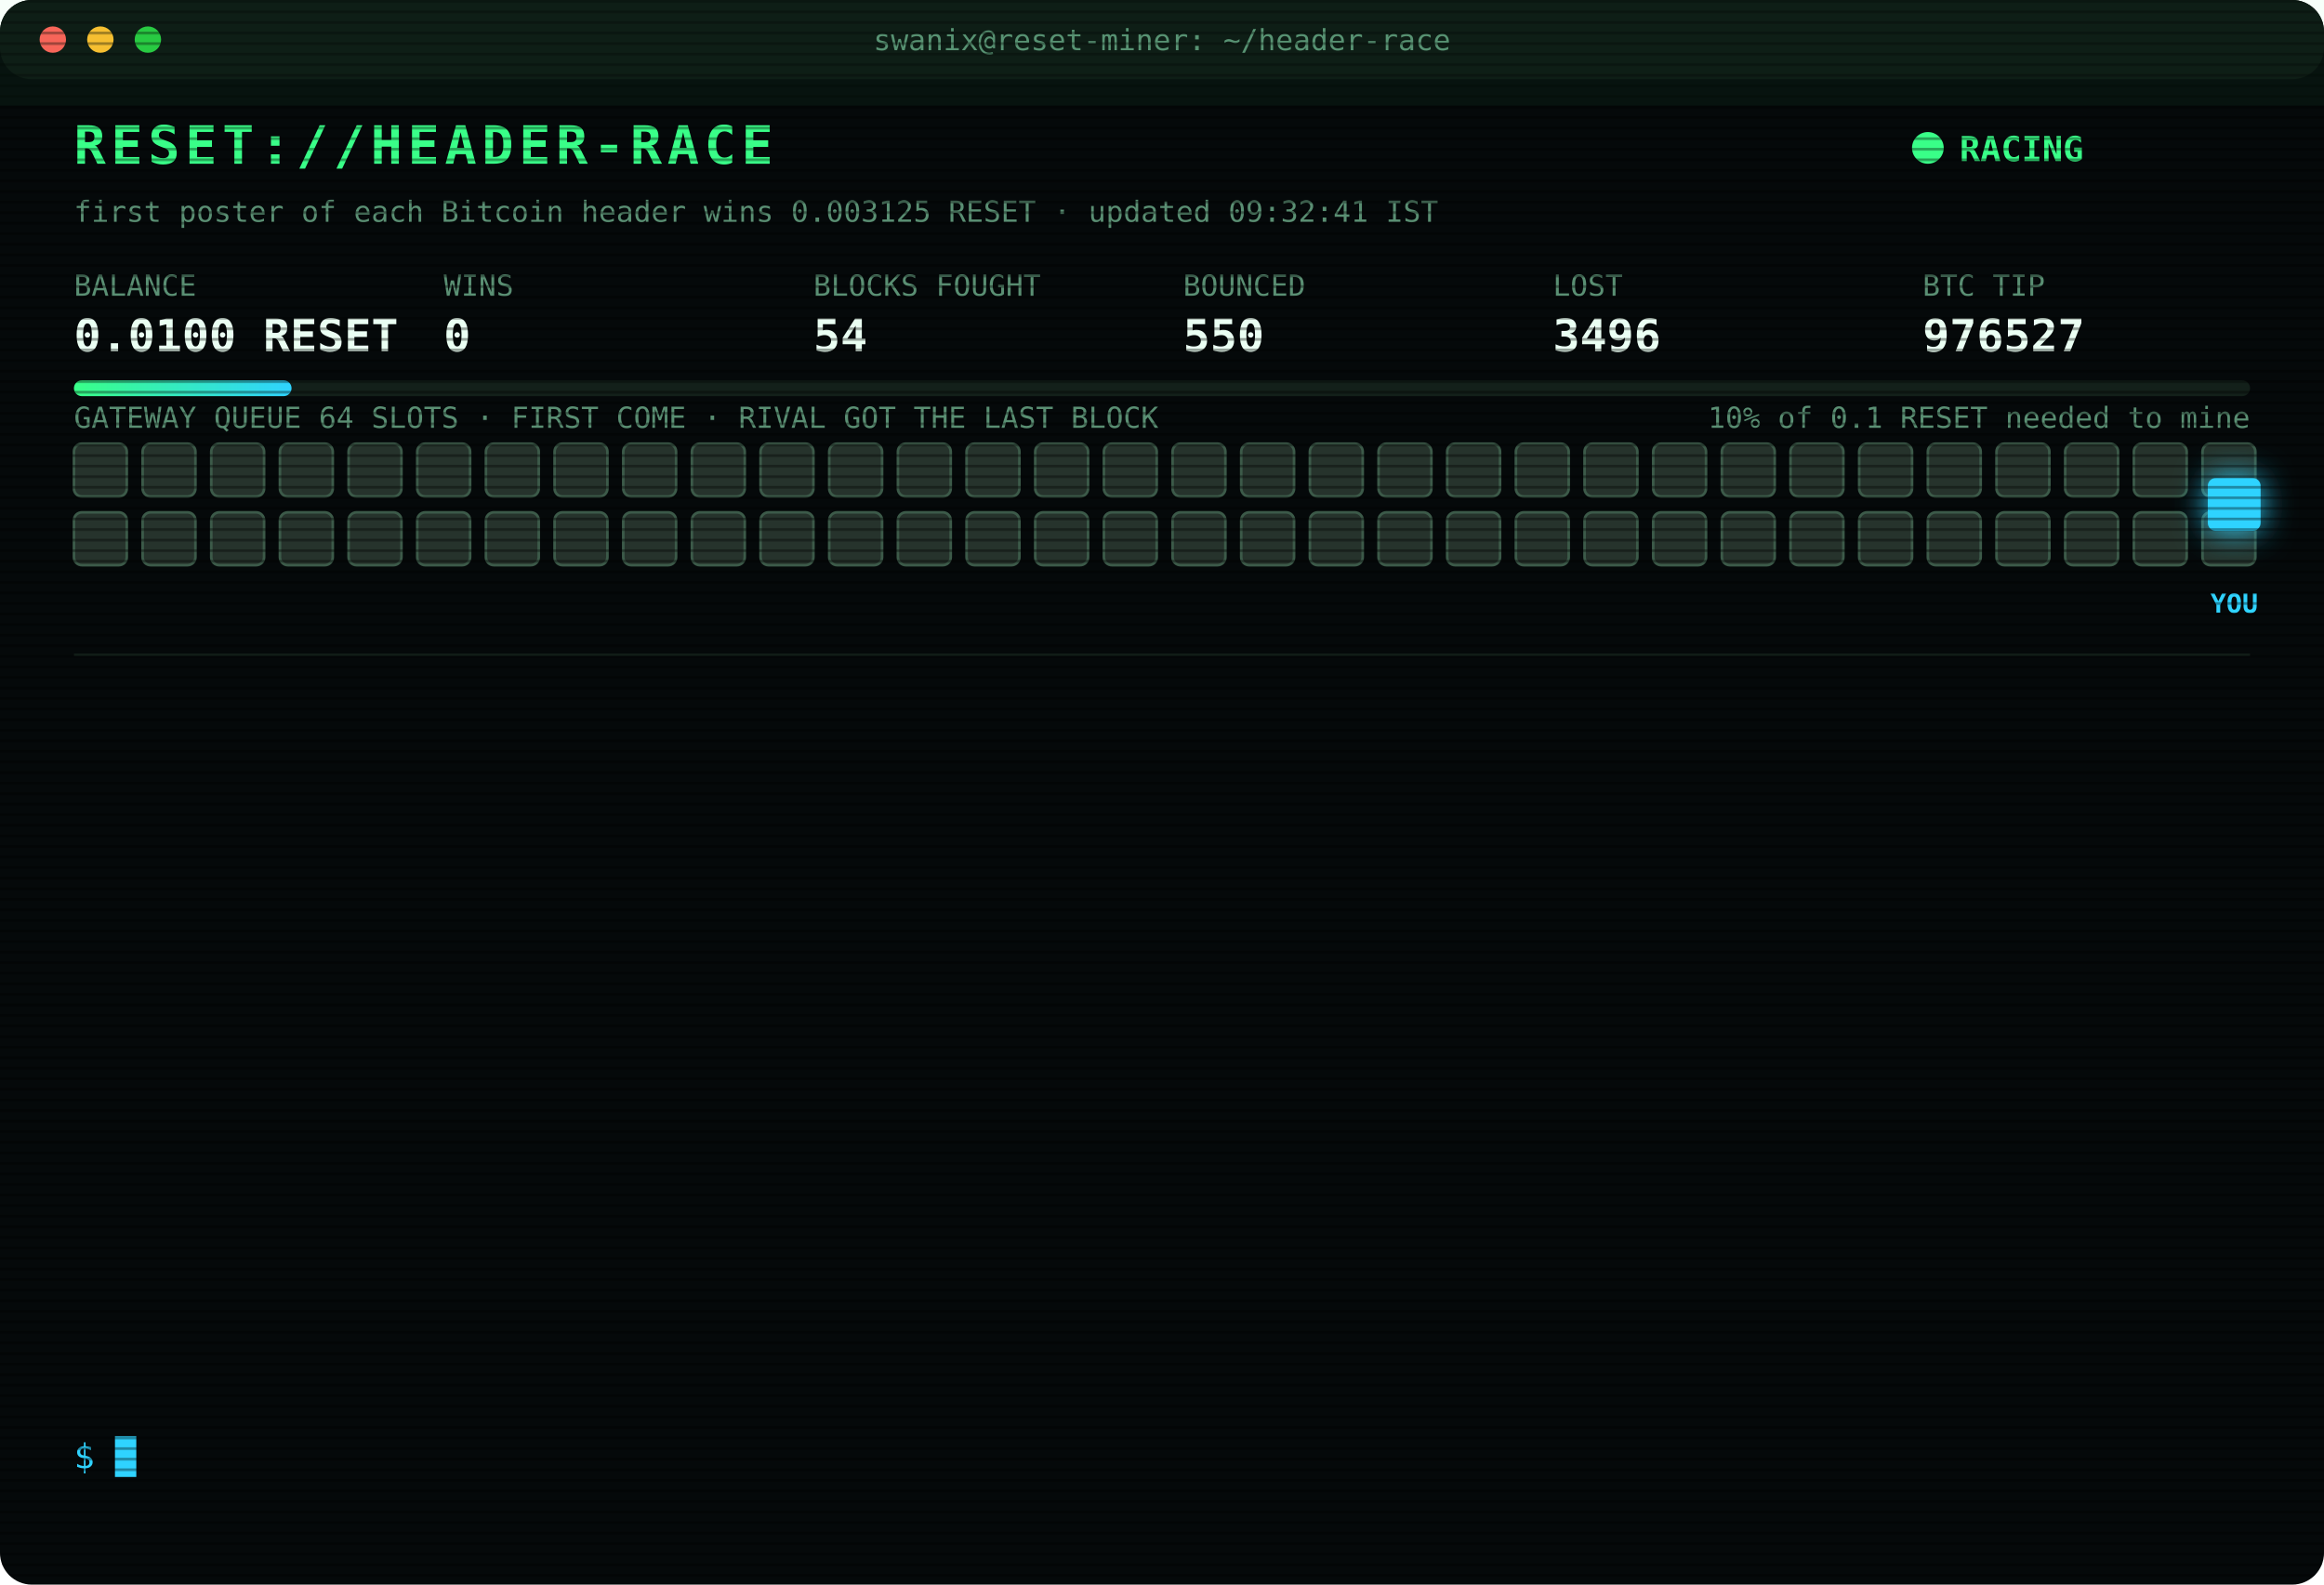
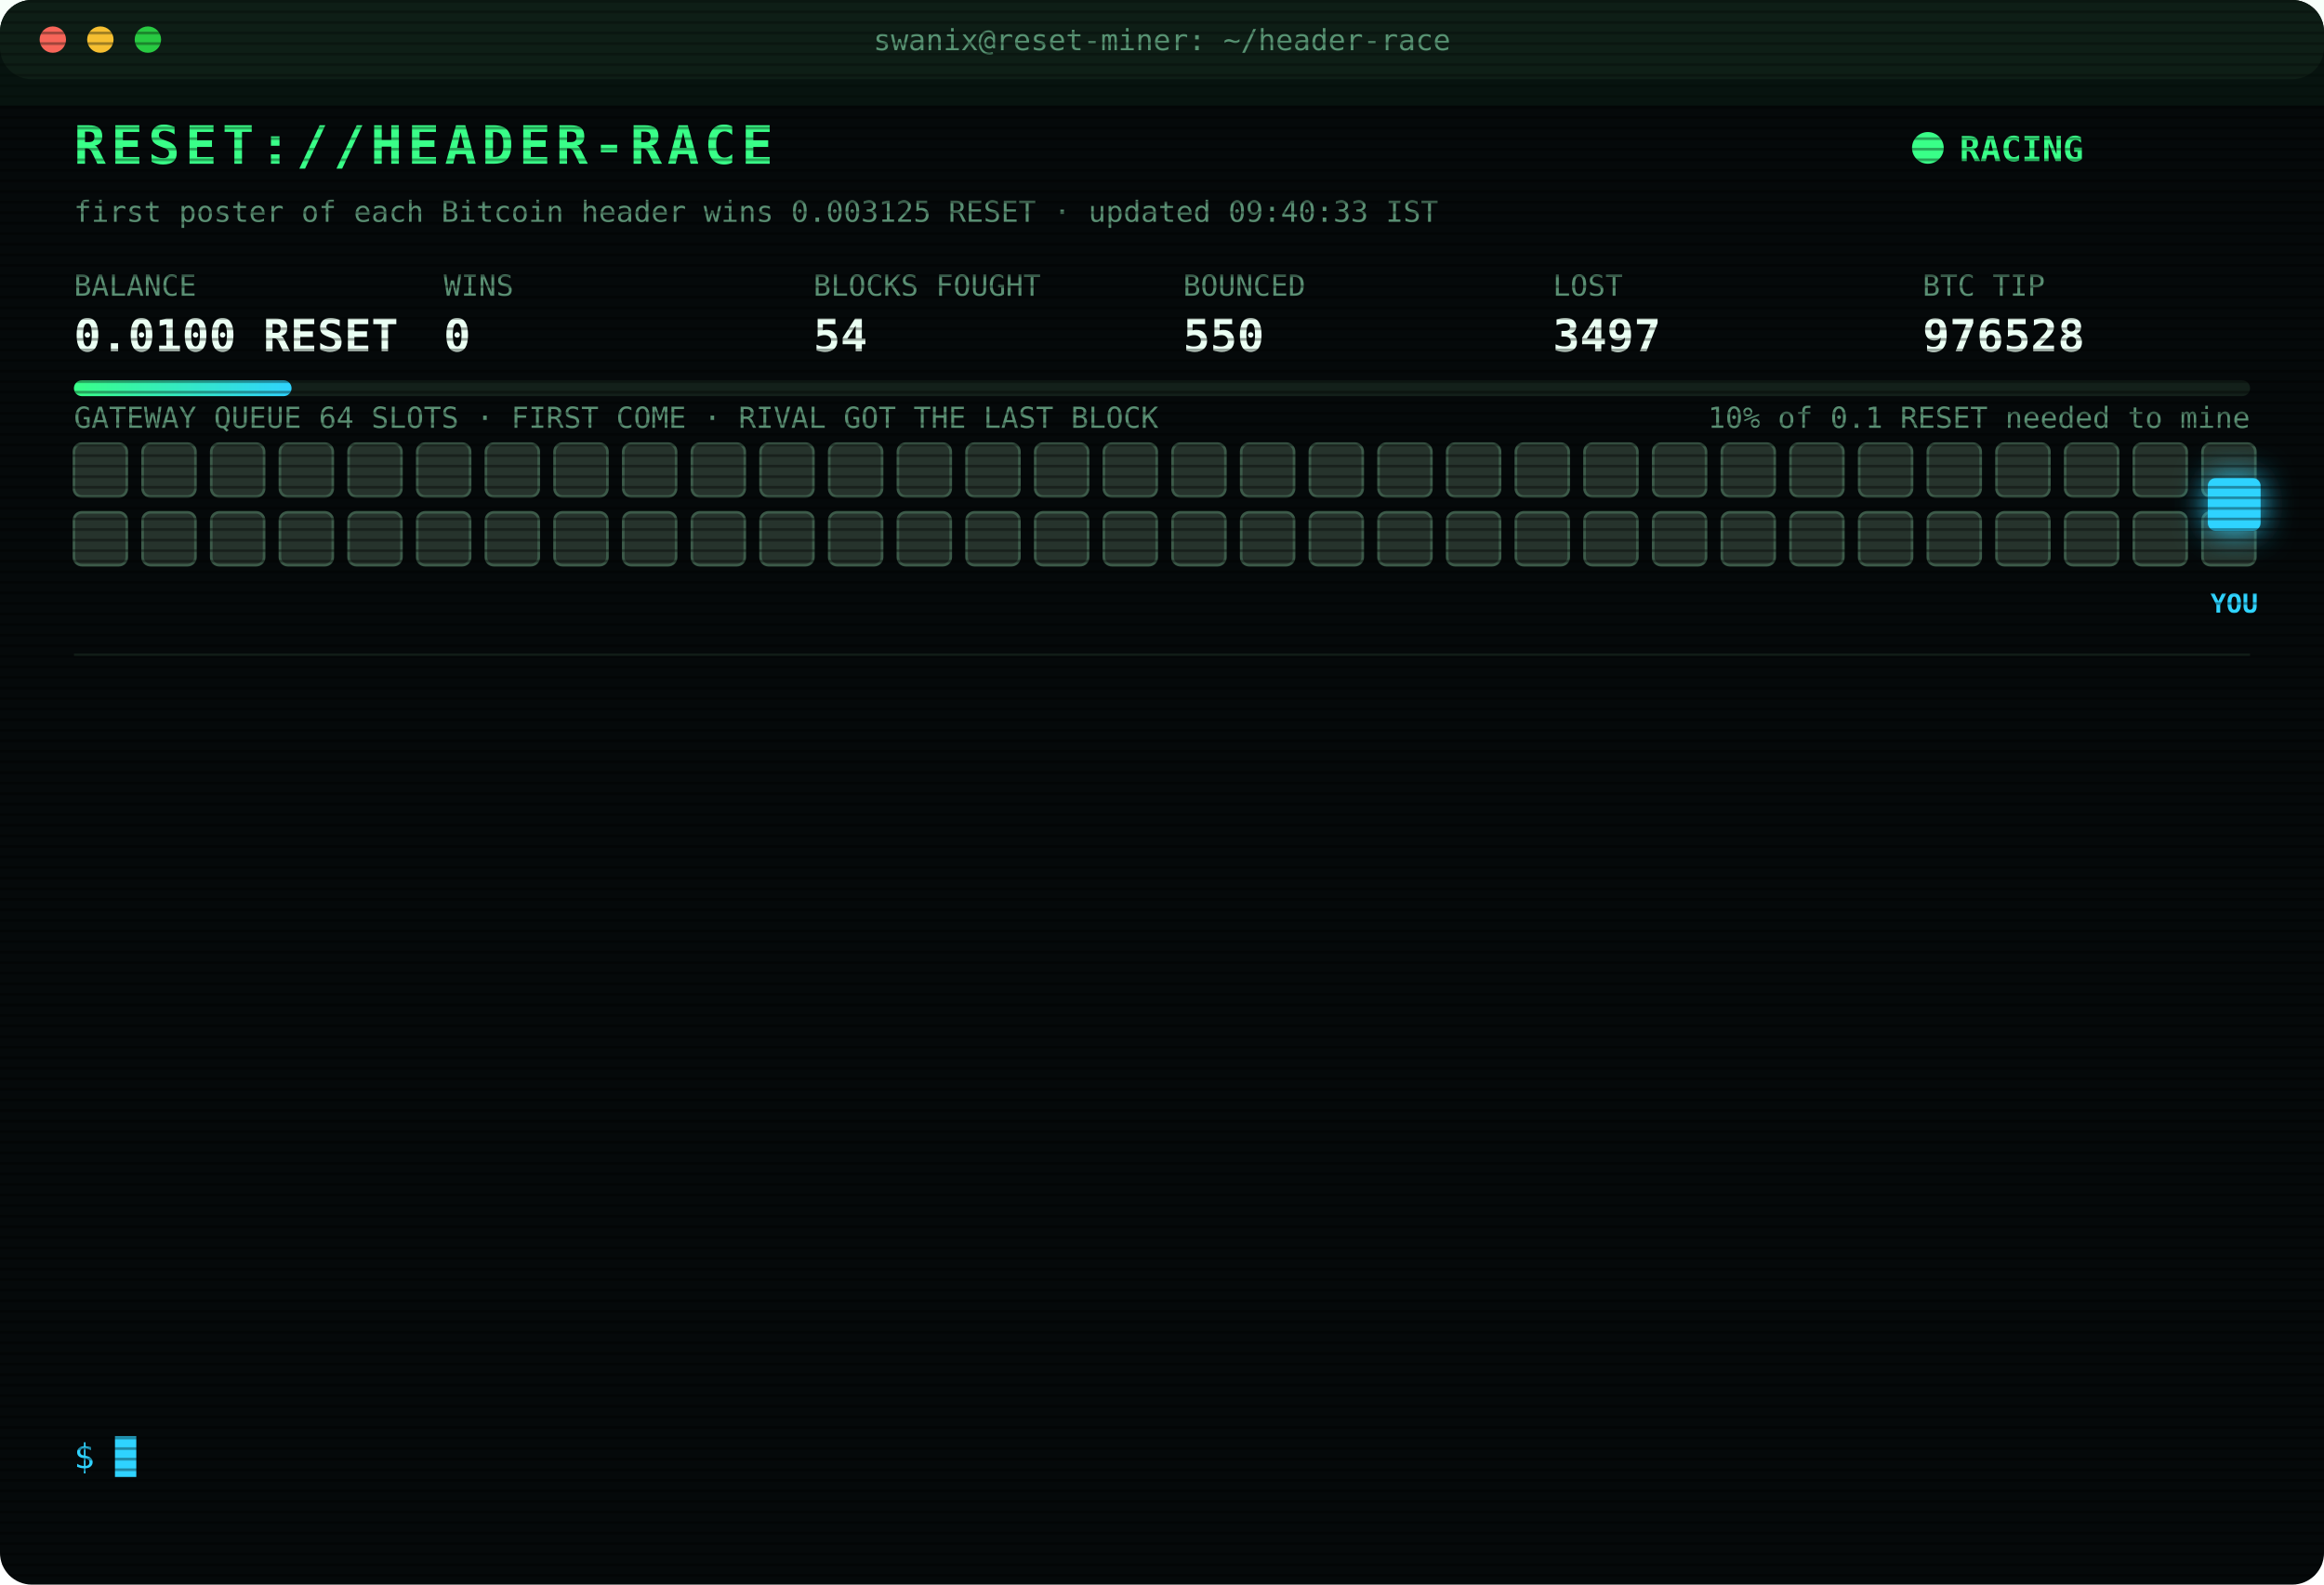
<svg xmlns="http://www.w3.org/2000/svg" width="880" height="600" viewBox="0 0 880 600" font-family="ui-monospace,SFMono-Regular,Menlo,Consolas,monospace">
  <style>
text{font-size:13px;fill:#7CFFB2}
.title{font-size:20px;font-weight:700;fill:#39FF88;letter-spacing:2px;animation:glitch 3s infinite steps(1)}
.sub{fill:#2fd3ff}.k{fill:#5a8f73;font-size:11px}.v{font-size:17px;font-weight:700;fill:#eafff3}
.ts{fill:#3f6b56}.boot{fill:#2fd3ff}.dim{fill:#5a8f73}.bad{fill:#ff4d6d}.warn{fill:#ffd23f}.mag{fill:#ff5cf0}.win{fill:#39FF88;font-weight:700}
.tag{font-size:10px;fill:#2fd3ff;font-weight:700}
.rival{fill:#26332c;stroke:#3c5a49;animation:jam 1.2s infinite alternate}
.idle{fill:#141c18;stroke:#22302a;animation:breathe 4s infinite}
.me{fill:#2fd3ff;filter:drop-shadow(0 0 6px #2fd3ff)}
.hover{animation:nudge 1.1s infinite ease-in-out}.bounce{animation:kick 1.4s infinite}
.ln{opacity:0;animation:in .4s forwards}
.cur{animation:blink 1s infinite steps(1)}
.scan{animation:scan 6s infinite linear}
.led{animation:blink 1.4s infinite}
@keyframes in{from{opacity:0;transform:translateX(-6px)}to{opacity:1;transform:none}}
@keyframes blink{50%{opacity:0}}
@keyframes jam{to{fill:#33463b}}
@keyframes breathe{50%{opacity:.4}}
@keyframes nudge{50%{transform:translateX(-10px)}}
@keyframes kick{0%,100%{transform:none}30%{transform:translateX(-14px)}55%{transform:translateX(10px) translateY(-6px)}}
@keyframes glitch{0%,92%{transform:none}93%{transform:translateX(2px);fill:#ff4d6d}95%{transform:translateX(-2px);fill:#2fd3ff}97%{transform:none}}
@keyframes scan{from{transform:translateY(-40px)}to{transform:translateY(600px)}}
</style>
  <defs>
    <pattern id="sl" width="4" height="4" patternUnits="userSpaceOnUse">
      <rect width="4" height="1" fill="#000" opacity=".35" />
    </pattern>
    <linearGradient id="bar">
      <stop offset="0" stop-color="#39FF88" />
      <stop offset="1" stop-color="#2fd3ff" />
    </linearGradient>
  </defs>
  <rect width="880" height="600" rx="12" fill="#05090a" />
  <rect width="880" height="30" rx="12" fill="#0d1512" />
  <circle cx="20" cy="15" r="5" fill="#ff5f57" />
  <circle cx="38" cy="15" r="5" fill="#febc2e" />
  <circle cx="56" cy="15" r="5" fill="#28c840" />
  <text x="440" y="19" text-anchor="middle" class="k">swanix@reset-miner: ~/header-race</text>
  <text x="28" y="62" class="title">RESET://HEADER-RACE</text>
  <circle class="led" cx="730" cy="56" r="6" fill="#39FF88" />
  <text x="742" y="61" class="win">RACING</text>
-   <text x="28" y="84" class="k">first poster of each Bitcoin header wins 0.003125 RESET · updated 09:32:41 IST</text>
+   <text x="28" y="84" class="k">first poster of each Bitcoin header wins 0.003125 RESET · updated 09:40:33 IST</text>
  <text x="28" y="112" class="k">BALANCE</text>
  <text x="28" y="133" class="v">0.0100 RESET</text>
  <text x="168" y="112" class="k">WINS</text>
  <text x="168" y="133" class="v">0</text>
  <text x="308" y="112" class="k">BLOCKS FOUGHT</text>
  <text x="308" y="133" class="v">54</text>
  <text x="448" y="112" class="k">BOUNCED</text>
  <text x="448" y="133" class="v">550</text>
  <text x="588" y="112" class="k">LOST</text>
-   <text x="588" y="133" class="v">3496</text>
+   <text x="588" y="133" class="v">3497</text>
  <text x="728" y="112" class="k">BTC TIP</text>
-   <text x="728" y="133" class="v">976527</text>
+   <text x="728" y="133" class="v">976528</text>
  <rect x="28" y="144" width="824" height="6" rx="3" fill="#13201a" />
  <rect x="28" y="144" width="82.4" height="6" rx="3" fill="url(#bar)" />
  <text x="852" y="162" text-anchor="end" class="k">10% of 0.1 RESET needed to mine</text>
  <text x="28" y="162" class="k">GATEWAY QUEUE 64 SLOTS · FIRST COME · RIVAL GOT THE LAST BLOCK</text>
  <rect class="rival" x="28" y="168" width="20" height="20" rx="3" style="animation-delay:0.00s" />
  <rect class="rival" x="54" y="168" width="20" height="20" rx="3" style="animation-delay:0.05s" />
  <rect class="rival" x="80" y="168" width="20" height="20" rx="3" style="animation-delay:0.10s" />
  <rect class="rival" x="106" y="168" width="20" height="20" rx="3" style="animation-delay:0.15s" />
  <rect class="rival" x="132" y="168" width="20" height="20" rx="3" style="animation-delay:0.20s" />
  <rect class="rival" x="158" y="168" width="20" height="20" rx="3" style="animation-delay:0.25s" />
  <rect class="rival" x="184" y="168" width="20" height="20" rx="3" style="animation-delay:0.30s" />
  <rect class="rival" x="210" y="168" width="20" height="20" rx="3" style="animation-delay:0.35s" />
  <rect class="rival" x="236" y="168" width="20" height="20" rx="3" style="animation-delay:0.40s" />
  <rect class="rival" x="262" y="168" width="20" height="20" rx="3" style="animation-delay:0.45s" />
  <rect class="rival" x="288" y="168" width="20" height="20" rx="3" style="animation-delay:0.50s" />
  <rect class="rival" x="314" y="168" width="20" height="20" rx="3" style="animation-delay:0.55s" />
  <rect class="rival" x="340" y="168" width="20" height="20" rx="3" style="animation-delay:0.60s" />
  <rect class="rival" x="366" y="168" width="20" height="20" rx="3" style="animation-delay:0.65s" />
  <rect class="rival" x="392" y="168" width="20" height="20" rx="3" style="animation-delay:0.70s" />
  <rect class="rival" x="418" y="168" width="20" height="20" rx="3" style="animation-delay:0.75s" />
  <rect class="rival" x="444" y="168" width="20" height="20" rx="3" style="animation-delay:0.80s" />
  <rect class="rival" x="470" y="168" width="20" height="20" rx="3" style="animation-delay:0.85s" />
  <rect class="rival" x="496" y="168" width="20" height="20" rx="3" style="animation-delay:0.90s" />
  <rect class="rival" x="522" y="168" width="20" height="20" rx="3" style="animation-delay:0.95s" />
  <rect class="rival" x="548" y="168" width="20" height="20" rx="3" style="animation-delay:1.00s" />
  <rect class="rival" x="574" y="168" width="20" height="20" rx="3" style="animation-delay:1.05s" />
  <rect class="rival" x="600" y="168" width="20" height="20" rx="3" style="animation-delay:1.10s" />
  <rect class="rival" x="626" y="168" width="20" height="20" rx="3" style="animation-delay:1.15s" />
  <rect class="rival" x="652" y="168" width="20" height="20" rx="3" style="animation-delay:1.20s" />
  <rect class="rival" x="678" y="168" width="20" height="20" rx="3" style="animation-delay:1.25s" />
  <rect class="rival" x="704" y="168" width="20" height="20" rx="3" style="animation-delay:1.30s" />
  <rect class="rival" x="730" y="168" width="20" height="20" rx="3" style="animation-delay:1.35s" />
  <rect class="rival" x="756" y="168" width="20" height="20" rx="3" style="animation-delay:1.40s" />
  <rect class="rival" x="782" y="168" width="20" height="20" rx="3" style="animation-delay:1.45s" />
  <rect class="rival" x="808" y="168" width="20" height="20" rx="3" style="animation-delay:1.50s" />
  <rect class="rival" x="834" y="168" width="20" height="20" rx="3" style="animation-delay:1.55s" />
  <rect class="rival" x="28" y="194" width="20" height="20" rx="3" style="animation-delay:1.60s" />
  <rect class="rival" x="54" y="194" width="20" height="20" rx="3" style="animation-delay:1.65s" />
  <rect class="rival" x="80" y="194" width="20" height="20" rx="3" style="animation-delay:1.70s" />
  <rect class="rival" x="106" y="194" width="20" height="20" rx="3" style="animation-delay:1.75s" />
  <rect class="rival" x="132" y="194" width="20" height="20" rx="3" style="animation-delay:1.80s" />
  <rect class="rival" x="158" y="194" width="20" height="20" rx="3" style="animation-delay:1.85s" />
  <rect class="rival" x="184" y="194" width="20" height="20" rx="3" style="animation-delay:1.90s" />
  <rect class="rival" x="210" y="194" width="20" height="20" rx="3" style="animation-delay:1.95s" />
  <rect class="rival" x="236" y="194" width="20" height="20" rx="3" style="animation-delay:2.00s" />
  <rect class="rival" x="262" y="194" width="20" height="20" rx="3" style="animation-delay:2.05s" />
  <rect class="rival" x="288" y="194" width="20" height="20" rx="3" style="animation-delay:2.10s" />
  <rect class="rival" x="314" y="194" width="20" height="20" rx="3" style="animation-delay:2.15s" />
  <rect class="rival" x="340" y="194" width="20" height="20" rx="3" style="animation-delay:2.20s" />
  <rect class="rival" x="366" y="194" width="20" height="20" rx="3" style="animation-delay:2.25s" />
  <rect class="rival" x="392" y="194" width="20" height="20" rx="3" style="animation-delay:2.30s" />
  <rect class="rival" x="418" y="194" width="20" height="20" rx="3" style="animation-delay:2.35s" />
  <rect class="rival" x="444" y="194" width="20" height="20" rx="3" style="animation-delay:2.40s" />
  <rect class="rival" x="470" y="194" width="20" height="20" rx="3" style="animation-delay:2.45s" />
  <rect class="rival" x="496" y="194" width="20" height="20" rx="3" style="animation-delay:2.50s" />
  <rect class="rival" x="522" y="194" width="20" height="20" rx="3" style="animation-delay:2.55s" />
  <rect class="rival" x="548" y="194" width="20" height="20" rx="3" style="animation-delay:2.60s" />
  <rect class="rival" x="574" y="194" width="20" height="20" rx="3" style="animation-delay:2.65s" />
  <rect class="rival" x="600" y="194" width="20" height="20" rx="3" style="animation-delay:2.70s" />
  <rect class="rival" x="626" y="194" width="20" height="20" rx="3" style="animation-delay:2.75s" />
  <rect class="rival" x="652" y="194" width="20" height="20" rx="3" style="animation-delay:2.80s" />
  <rect class="rival" x="678" y="194" width="20" height="20" rx="3" style="animation-delay:2.85s" />
  <rect class="rival" x="704" y="194" width="20" height="20" rx="3" style="animation-delay:2.90s" />
  <rect class="rival" x="730" y="194" width="20" height="20" rx="3" style="animation-delay:2.95s" />
  <rect class="rival" x="756" y="194" width="20" height="20" rx="3" style="animation-delay:3.00s" />
  <rect class="rival" x="782" y="194" width="20" height="20" rx="3" style="animation-delay:3.05s" />
  <rect class="rival" x="808" y="194" width="20" height="20" rx="3" style="animation-delay:3.10s" />
  <rect class="rival" x="834" y="194" width="20" height="20" rx="3" style="animation-delay:3.15s" />
  <g class="hover">
    <rect class="me" x="836" y="181" width="20" height="20" rx="3" />
    <text class="tag" x="846" y="232" text-anchor="middle">YOU</text>
  </g>
  <line x1="28" x2="852" y1="248" y2="248" stroke="#13201a" />
  <g class="ln" style="animation-delay:0.40s">
-     <text x="28" y="270" class="ts">07:11:01</text>
-     <text x="104" y="270" class="bad">[LOST] #976513 taken by a rival miner</text>
+     <text x="28" y="270" class="ts">07:14:32</text>
+     <text x="104" y="270" class="bad">[LOST] #976514 taken by a rival miner</text>
  </g>
  <g class="ln" style="animation-delay:0.65s">
-     <text x="28" y="292" class="ts">07:14:32</text>
-     <text x="104" y="292" class="bad">[LOST] #976514 taken by a rival miner</text>
+     <text x="28" y="292" class="ts">07:21:11</text>
+     <text x="104" y="292" class="bad">[LOST] #976515 taken by a rival miner</text>
  </g>
  <g class="ln" style="animation-delay:0.90s">
-     <text x="28" y="314" class="ts">07:21:11</text>
-     <text x="104" y="314" class="bad">[LOST] #976515 taken by a rival miner</text>
+     <text x="28" y="314" class="ts">08:02:37</text>
+     <text x="104" y="314" class="bad">[LOST] #976517 taken by a rival miner</text>
  </g>
  <g class="ln" style="animation-delay:1.15s">
-     <text x="28" y="336" class="ts">08:02:37</text>
-     <text x="104" y="336" class="bad">[LOST] #976517 taken by a rival miner</text>
+     <text x="28" y="336" class="ts">08:30:43</text>
+     <text x="104" y="336" class="bad">[LOST] #976518 taken by a rival miner</text>
  </g>
  <g class="ln" style="animation-delay:1.40s">
-     <text x="28" y="358" class="ts">08:30:43</text>
-     <text x="104" y="358" class="bad">[LOST] #976518 taken by a rival miner</text>
+     <text x="28" y="358" class="ts">08:34:28</text>
+     <text x="104" y="358" class="bad">[LOST] #976519 taken by a rival miner</text>
  </g>
  <g class="ln" style="animation-delay:1.65s">
-     <text x="28" y="380" class="ts">08:34:28</text>
-     <text x="104" y="380" class="bad">[LOST] #976519 taken by a rival miner</text>
+     <text x="28" y="380" class="ts">08:41:14</text>
+     <text x="104" y="380" class="bad">[LOST] #976520 taken by a rival miner</text>
  </g>
  <g class="ln" style="animation-delay:1.90s">
-     <text x="28" y="402" class="ts">08:41:14</text>
-     <text x="104" y="402" class="bad">[LOST] #976520 taken by a rival miner</text>
+     <text x="28" y="402" class="ts">08:45:52</text>
+     <text x="104" y="402" class="bad">[LOST] #976521 taken by a rival miner</text>
  </g>
  <g class="ln" style="animation-delay:2.15s">
-     <text x="28" y="424" class="ts">08:45:52</text>
-     <text x="104" y="424" class="bad">[LOST] #976521 taken by a rival miner</text>
+     <text x="28" y="424" class="ts">08:46:37</text>
+     <text x="104" y="424" class="bad">[LOST] #976522 taken by a rival miner</text>
  </g>
  <g class="ln" style="animation-delay:2.40s">
-     <text x="28" y="446" class="ts">08:46:37</text>
-     <text x="104" y="446" class="bad">[LOST] #976522 taken by a rival miner</text>
+     <text x="28" y="446" class="ts">08:52:34</text>
+     <text x="104" y="446" class="bad">[LOST] #976523 taken by a rival miner</text>
  </g>
  <g class="ln" style="animation-delay:2.65s">
-     <text x="28" y="468" class="ts">08:52:34</text>
-     <text x="104" y="468" class="bad">[LOST] #976523 taken by a rival miner</text>
+     <text x="28" y="468" class="ts">09:23:20</text>
+     <text x="104" y="468" class="bad">[LOST] #976525 taken by a rival miner</text>
  </g>
  <g class="ln" style="animation-delay:2.90s">
-     <text x="28" y="490" class="ts">09:23:20</text>
-     <text x="104" y="490" class="bad">[LOST] #976525 taken by a rival miner</text>
+     <text x="28" y="490" class="ts">09:26:55</text>
+     <text x="104" y="490" class="bad">[LOST] #976526 taken by a rival miner</text>
  </g>
  <g class="ln" style="animation-delay:3.15s">
-     <text x="28" y="512" class="ts">09:26:55</text>
-     <text x="104" y="512" class="bad">[LOST] #976526 taken by a rival miner</text>
+     <text x="28" y="512" class="ts">09:32:41</text>
+     <text x="104" y="512" class="bad">[LOST] #976527 taken by a rival miner</text>
  </g>
  <g class="ln" style="animation-delay:3.40s">
-     <text x="28" y="534" class="ts">09:32:41</text>
-     <text x="104" y="534" class="bad">[LOST] #976527 taken by a rival miner</text>
+     <text x="28" y="534" class="ts">09:40:33</text>
+     <text x="104" y="534" class="bad">[LOST] #976528 taken by a rival miner</text>
  </g>
  <text x="28" y="556" class="sub">$ <tspan class="cur">█</tspan>
  </text>
  <rect width="880" height="600" rx="12" fill="url(#sl)" pointer-events="none" />
  <rect class="scan" width="880" height="40" fill="#39FF88" opacity=".04" />
</svg>
